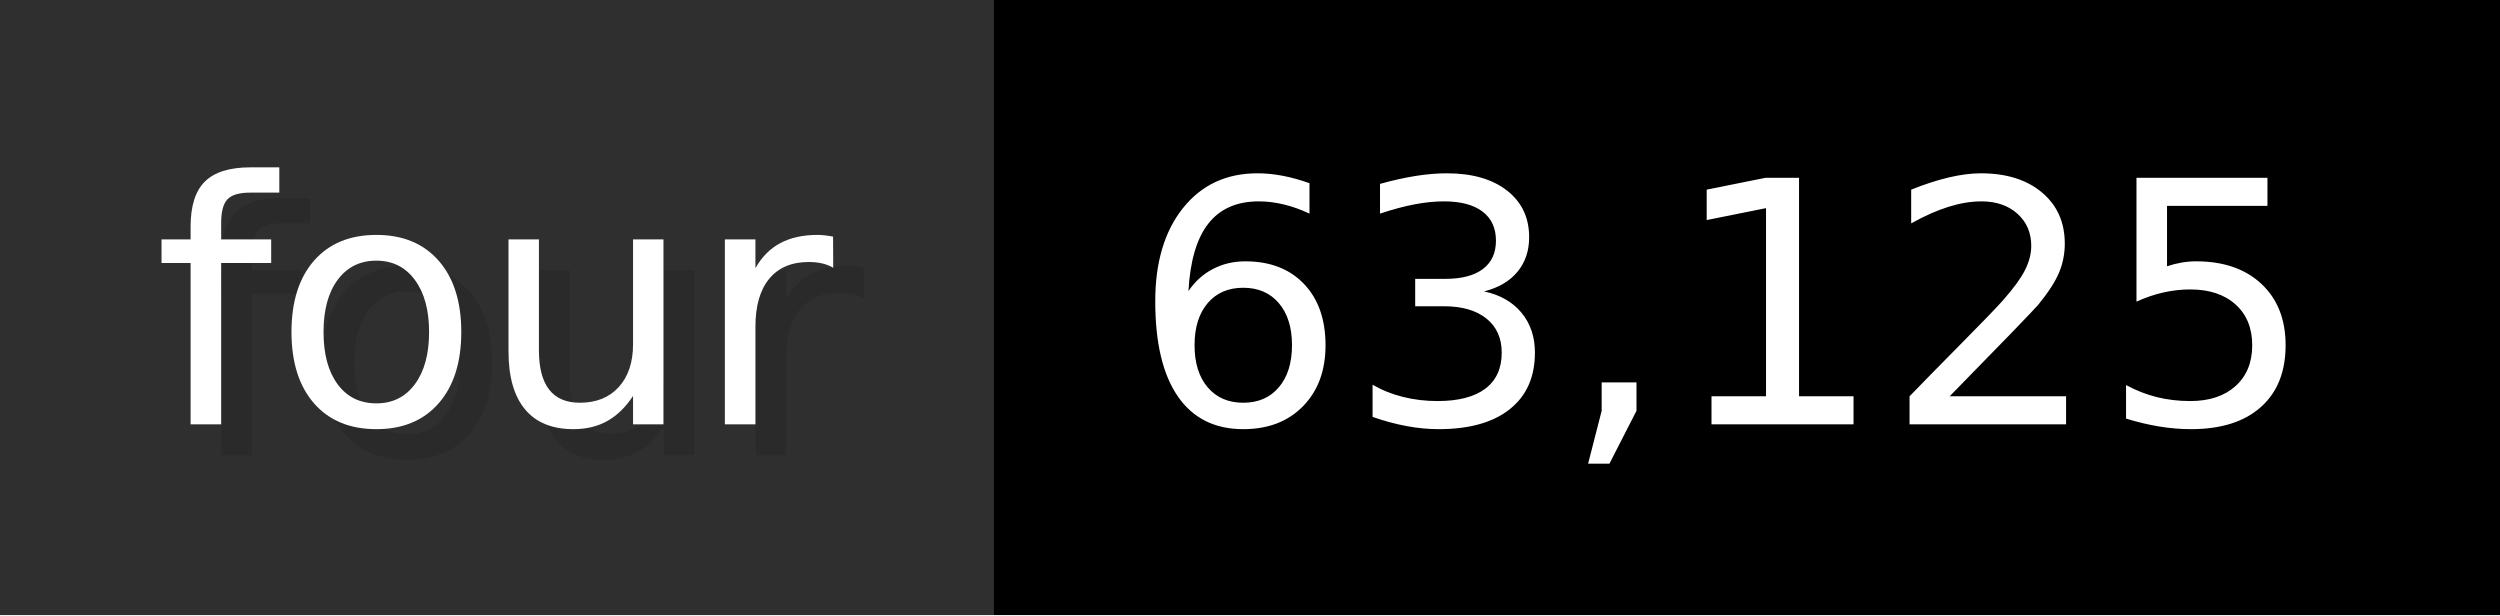
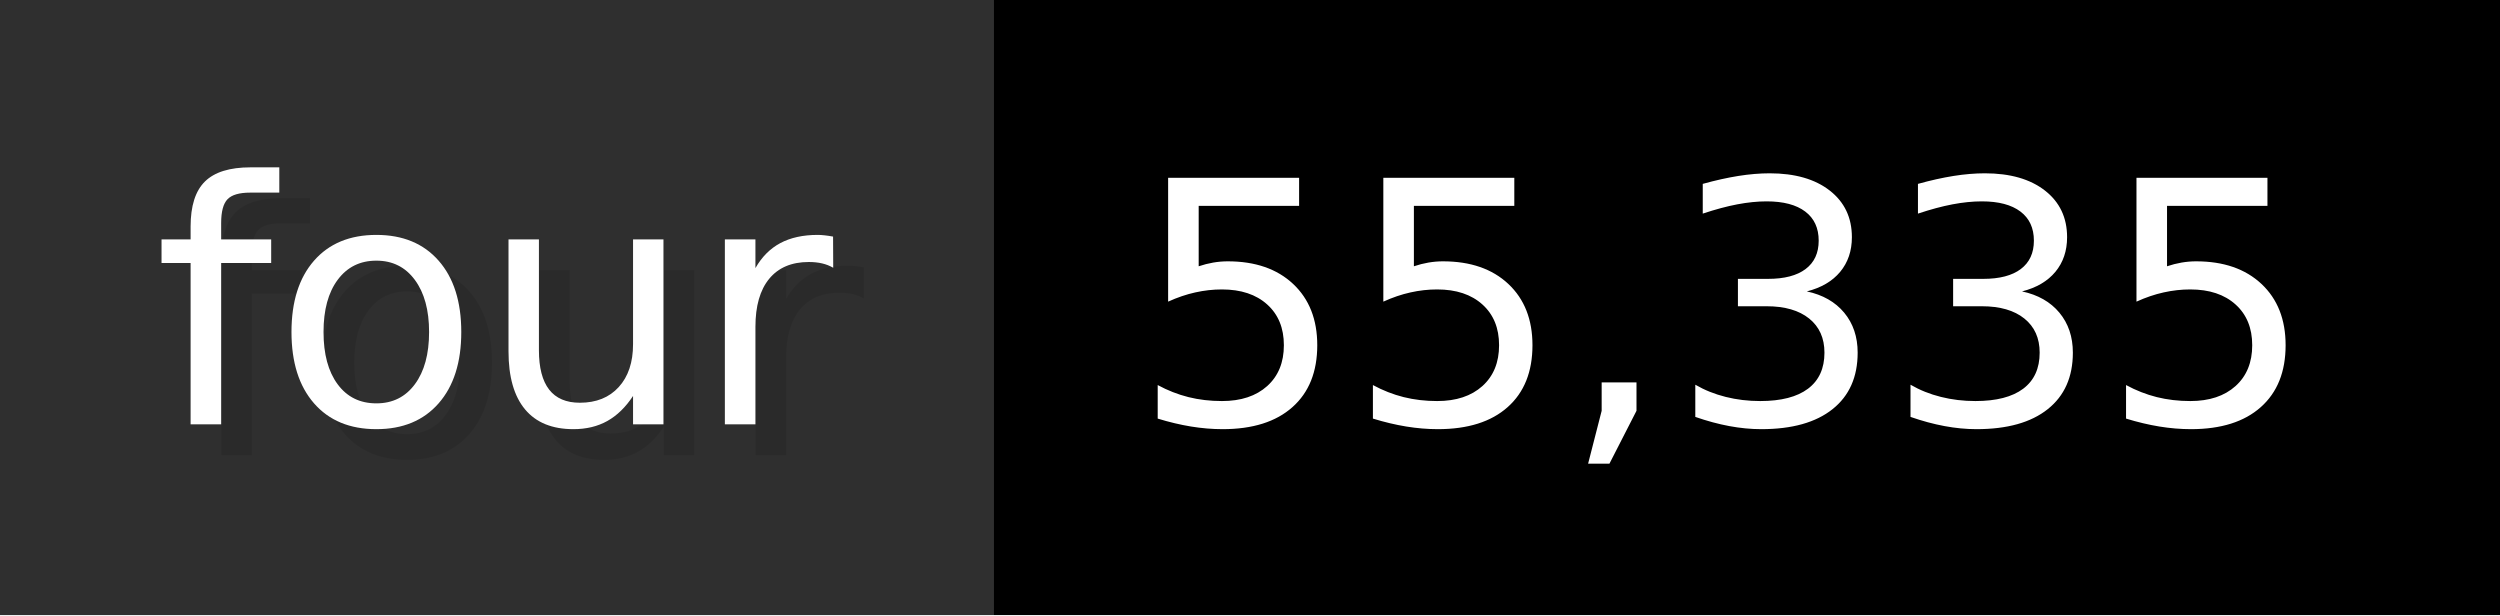
- <svg xmlns="http://www.w3.org/2000/svg" width="81.3" height="20" viewBox="0 0 813 200" role="img" aria-label="four: 63,125">
+ <svg xmlns="http://www.w3.org/2000/svg" width="81.3" height="20" viewBox="0 0 813 200" role="img" aria-label="four: 55,335">
  <g>
    <rect fill="#2F2F2F" width="323" height="200" />
    <rect fill="#" x="323" width="490" height="200" />
  </g>
  <g aria-hidden="true" fill="#fff" text-anchor="start" font-family="Verdana,DejaVu Sans,sans-serif" font-size="110">
    <text x="60" y="148" textLength="223" fill="#000" opacity="0.1">four</text>
    <text x="50" y="138" textLength="223">four</text>
-     <text x="378" y="148" textLength="390" fill="#000" opacity="0.1">63,125</text>
-     <text x="368" y="138" textLength="390">63,125</text>
+     <text x="378" y="148" textLength="390" fill="#000" opacity="0.1">55,335</text>
+     <text x="368" y="138" textLength="390">55,335</text>
  </g>
</svg>
